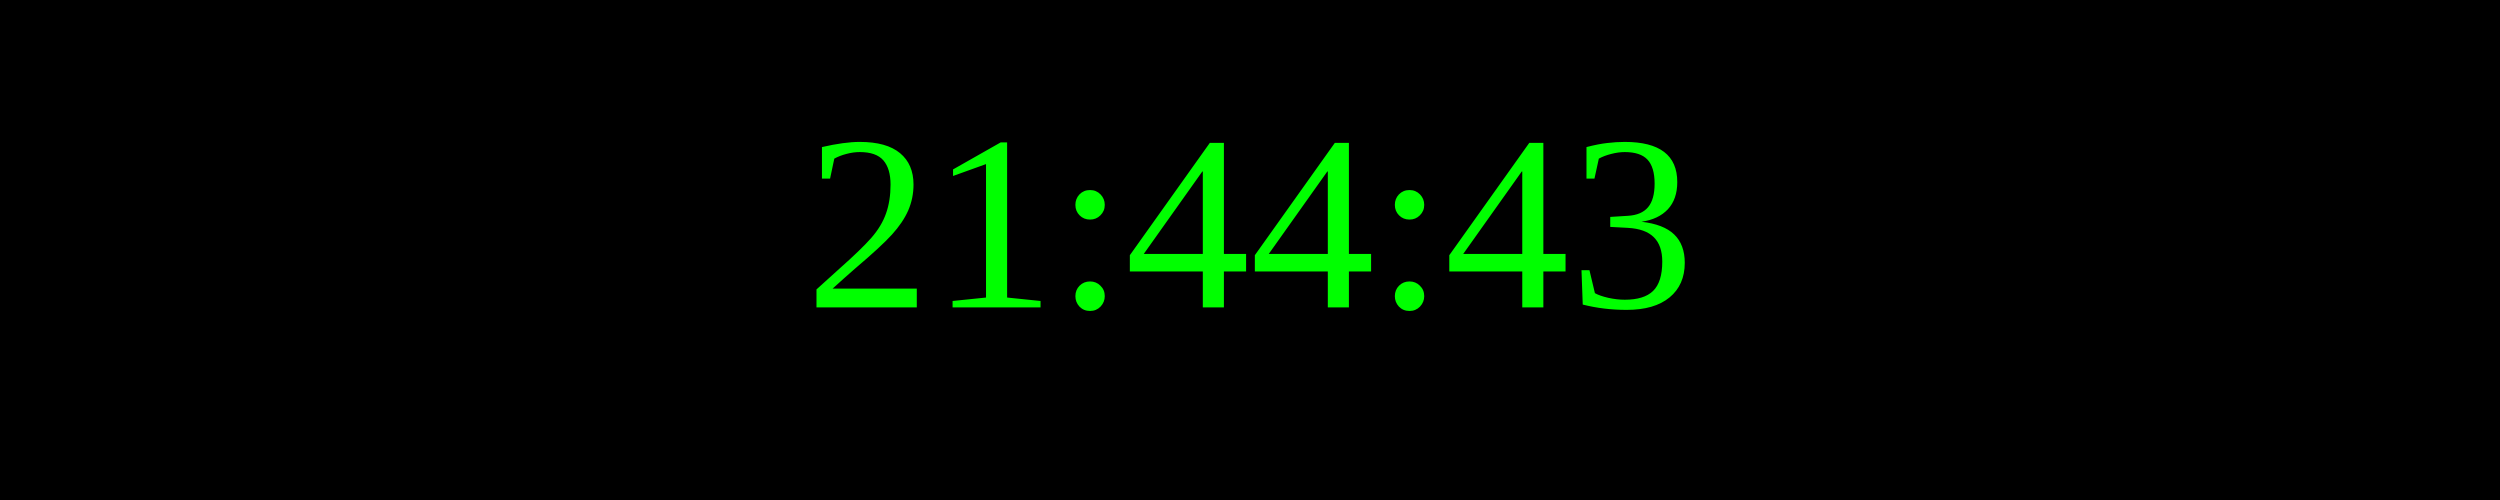
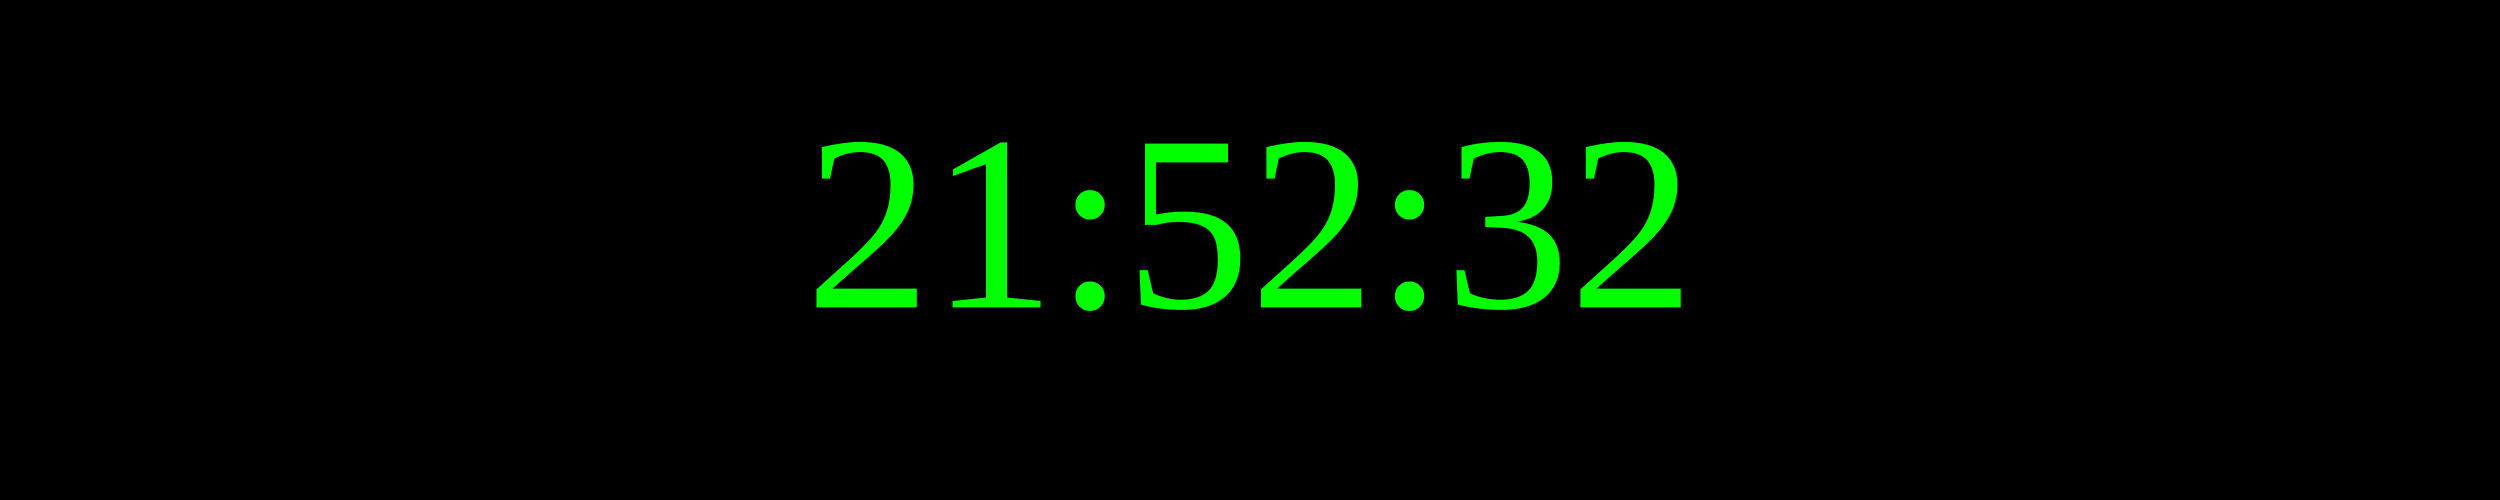
<svg xmlns="http://www.w3.org/2000/svg" width="250" height="50">
  <rect width="100%" height="100%" fill="black" />
  <text x="50%" y="50%" font-size="25" fill="lime" text-anchor="middle" dominant-baseline="middle">
- 21:44:43
+ 21:52:32
</text>
</svg>
